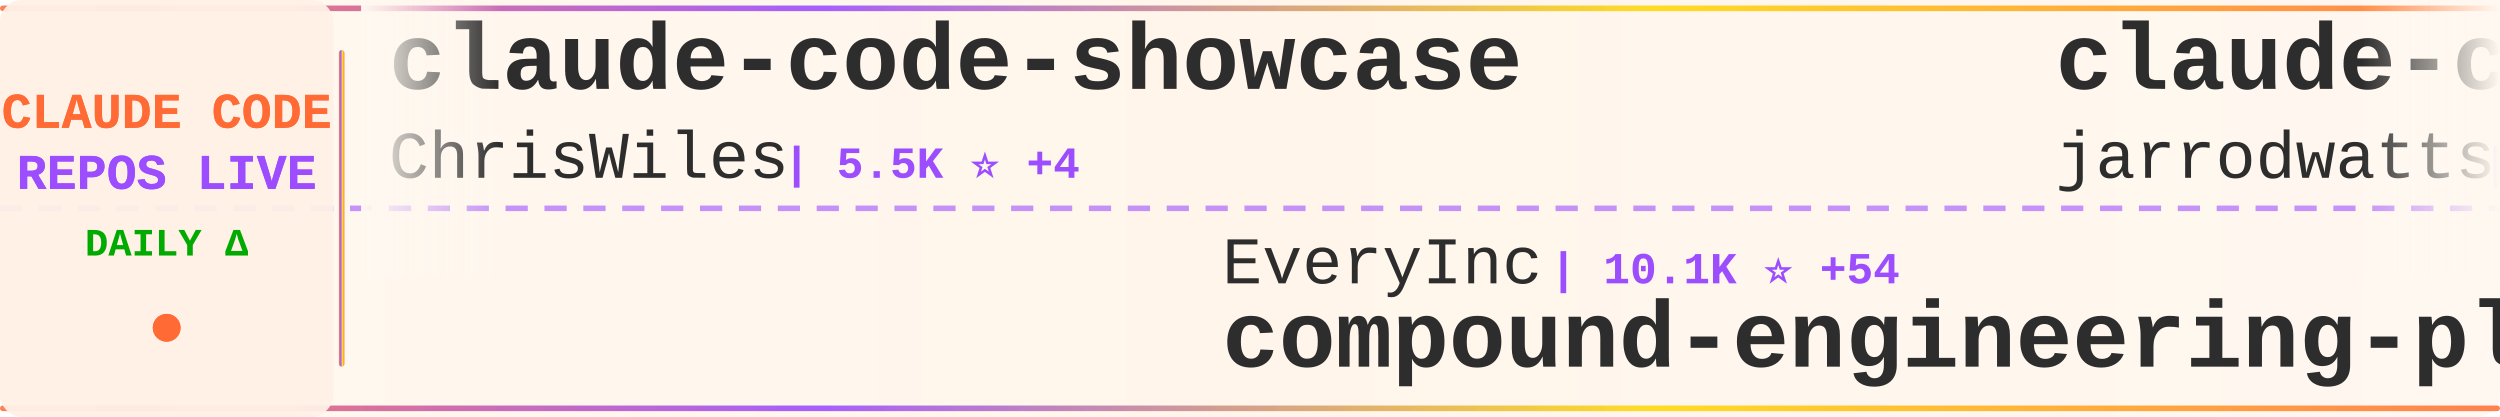
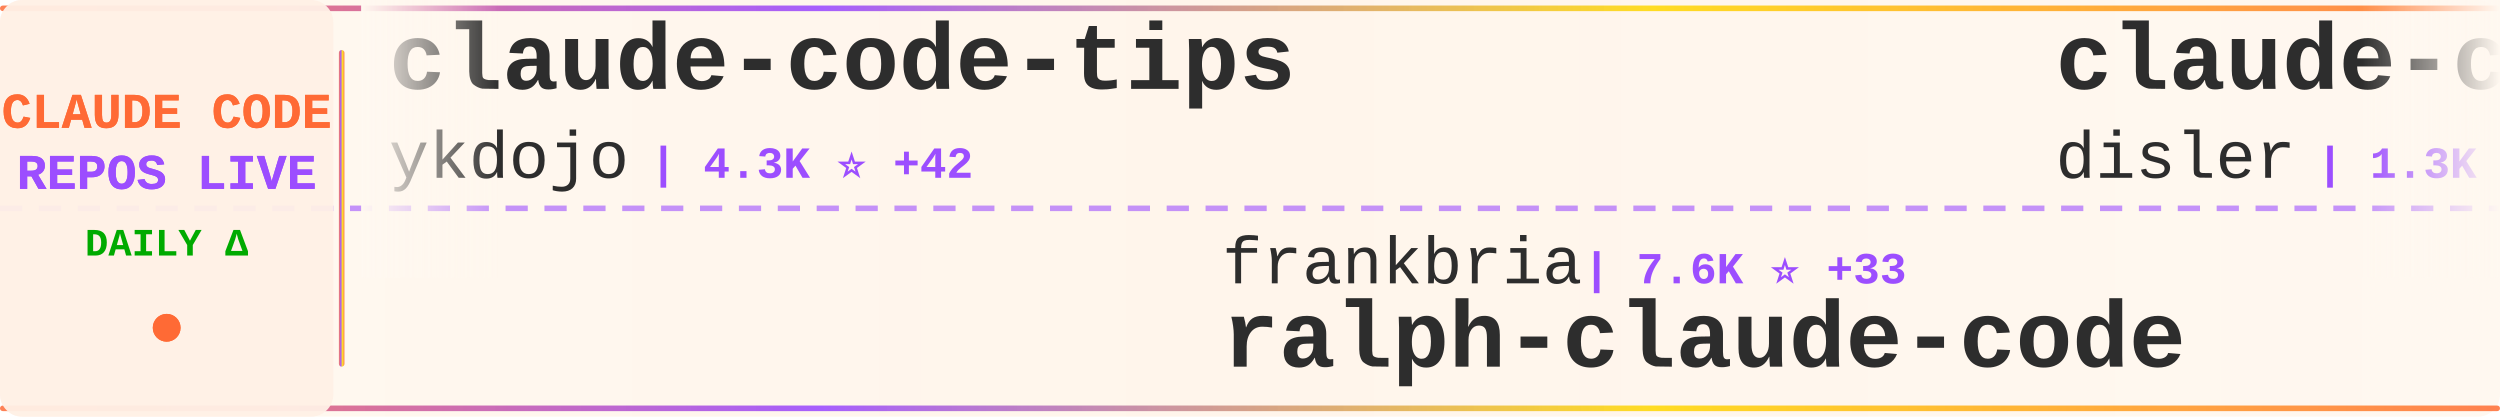
<svg xmlns="http://www.w3.org/2000/svg" width="900" height="150">
  <defs>
    <linearGradient id="tickerBg" x1="0%" y1="0%" x2="100%" y2="0%">
      <stop offset="0%" style="stop-color:#fff8f0;stop-opacity:0.98" />
      <stop offset="50%" style="stop-color:#fff5eb;stop-opacity:1" />
      <stop offset="100%" style="stop-color:#fff8f0;stop-opacity:0.98" />
    </linearGradient>
    <linearGradient id="borderGrad" x1="0%" y1="0%" x2="100%" y2="0%">
      <stop offset="0%" style="stop-color:#FF6B35;stop-opacity:0.85">
        <animate attributeName="stop-opacity" values="0.85;1;0.85" dur="2s" repeatCount="indefinite" />
      </stop>
      <stop offset="33%" style="stop-color:#9C4EFF;stop-opacity:0.9">
        <animate attributeName="stop-opacity" values="0.9;1;0.9" dur="2.2s" repeatCount="indefinite" />
      </stop>
      <stop offset="66%" style="stop-color:#FFD700;stop-opacity:0.85">
        <animate attributeName="stop-opacity" values="0.85;1;0.85" dur="1.8s" repeatCount="indefinite" />
      </stop>
      <stop offset="100%" style="stop-color:#FF6B35;stop-opacity:0.85">
        <animate attributeName="stop-opacity" values="0.85;1;0.85" dur="2s" repeatCount="indefinite" />
      </stop>
    </linearGradient>
    <filter id="textGlow">
      <feGaussianBlur stdDeviation="0.15" result="coloredBlur" />
      <feMerge>
        <feMergeNode in="coloredBlur" />
        <feMergeNode in="SourceGraphic" />
      </feMerge>
    </filter>
    <filter id="metricGlow">
      <feGaussianBlur stdDeviation="0.2" result="coloredBlur" />
      <feMerge>
        <feMergeNode in="coloredBlur" />
        <feMergeNode in="SourceGraphic" />
      </feMerge>
    </filter>
    <linearGradient id="leftFade" x1="0%" y1="0%" x2="100%" y2="0%">
      <stop offset="0%" style="stop-color:#fff8f0;stop-opacity:1" />
      <stop offset="100%" style="stop-color:#fff8f0;stop-opacity:0" />
    </linearGradient>
    <linearGradient id="rightFade" x1="0%" y1="0%" x2="100%" y2="0%">
      <stop offset="0%" style="stop-color:#fff8f0;stop-opacity:0" />
      <stop offset="100%" style="stop-color:#fff8f0;stop-opacity:1" />
    </linearGradient>
  </defs>
  <rect width="900" height="150" fill="url(#tickerBg)" rx="8" />
  <rect x="0" y="2" width="900" height="2" fill="url(#borderGrad)" rx="1" />
  <rect x="0" y="146" width="900" height="2" fill="url(#borderGrad)" rx="1" />
  <line x1="0" y1="75" x2="900" y2="75" stroke="#9C4EFF" stroke-width="2" stroke-dasharray="8 6" opacity="0.6" />
  <rect x="0" y="0" width="120" height="150" fill="#fff0e6" opacity="0.95" rx="8" />
  <text x="60" y="46" font-family="'Courier New', monospace" font-size="18" font-weight="bold" fill="#FF6B35" text-anchor="middle" filter="url(#textGlow)">
    CLAUDE CODE
  </text>
  <text x="60" y="68" font-family="'Courier New', monospace" font-size="18" font-weight="bold" fill="#9C4EFF" text-anchor="middle" filter="url(#textGlow)">
    REPOS LIVE
  </text>
  <text x="60" y="92" font-family="'Courier New', monospace" font-size="14" font-weight="bold" fill="#00aa00" text-anchor="middle">
    DAILY Δ
  </text>
  <circle cx="60" cy="118" r="5" fill="#FF6B35" filter="url(#metricGlow)">
    <animate attributeName="r" values="4;6;4" dur="1.5s" repeatCount="indefinite" />
    <animate attributeName="opacity" values="0.6;1;0.6" dur="1.5s" repeatCount="indefinite" />
  </circle>
  <rect x="122" y="18" width="2" height="114" fill="url(#borderGrad)" rx="1" />
  <clipPath id="tickerClip">
    <rect x="130" y="0" width="770" height="150" />
  </clipPath>
  <g clip-path="url(#tickerClip)">
    <g id="tickerItems">
      <animateTransform attributeName="transform" attributeType="XML" type="translate" from="0 0" to="-3000 0" dur="54s" repeatCount="indefinite" />
      <g transform="translate(0, 0)">
-         <text x="140" y="32" font-family="'Courier New', monospace" font-size="34" font-weight="bold" fill="#2d2d2d">claude-code-showcase</text>
-         <text x="140" y="64" font-family="'Courier New', monospace" font-size="24" font-weight="normal" fill="#2d2d2d" opacity="1.0">ChrisWiles</text>
-         <text x="282" y="64" font-family="'Courier New', monospace" font-size="16" font-weight="bold" fill="#9C4EFF"> | 5.5K ⭐ +4</text>
+         <text x="140" y="32" font-family="'Courier New', monospace" font-size="34" font-weight="bold" fill="#2d2d2d">claude-code-tips</text>
+         <text x="140" y="64" font-family="'Courier New', monospace" font-size="24" font-weight="normal" fill="#2d2d2d" opacity="1.0">ykdojo</text>
+         <text x="234" y="64" font-family="'Courier New', monospace" font-size="16" font-weight="bold" fill="#9C4EFF"> | 4.3K ⭐ +42</text>
      </g>
      <g transform="translate(300, 0)">
-         <text x="140" y="102" font-family="'Courier New', monospace" font-size="24" font-weight="normal" fill="#2d2d2d" opacity="1.0">EveryInc</text>
-         <text x="258" y="102" font-family="'Courier New', monospace" font-size="16" font-weight="bold" fill="#9C4EFF"> | 10.1K ⭐ +54</text>
-         <text x="140" y="132" font-family="'Courier New', monospace" font-size="34" font-weight="bold" fill="#2d2d2d">compound-engineering-plu...</text>
+         <text x="140" y="102" font-family="'Courier New', monospace" font-size="24" font-weight="normal" fill="#2d2d2d" opacity="1.0">frankbria</text>
+         <text x="270" y="102" font-family="'Courier New', monospace" font-size="16" font-weight="bold" fill="#9C4EFF"> | 7.6K ⭐ +33</text>
+         <text x="140" y="132" font-family="'Courier New', monospace" font-size="34" font-weight="bold" fill="#2d2d2d">ralph-claude-code</text>
      </g>
      <g transform="translate(600, 0)">
+         <text x="140" y="32" font-family="'Courier New', monospace" font-size="34" font-weight="bold" fill="#2d2d2d">claude-code-hooks-multi-...</text>
+         <text x="140" y="64" font-family="'Courier New', monospace" font-size="24" font-weight="normal" fill="#2d2d2d" opacity="1.0">disler</text>
+         <text x="234" y="64" font-family="'Courier New', monospace" font-size="16" font-weight="bold" fill="#9C4EFF"> | 1.3K ⭐ +3</text>
+       </g>
+       <g transform="translate(900, 0)">
+         <text x="140" y="102" font-family="'Courier New', monospace" font-size="24" font-weight="normal" fill="#2d2d2d" opacity="1.0">winfunc</text>
+         <text x="246" y="102" font-family="'Courier New', monospace" font-size="16" font-weight="bold" fill="#9C4EFF"> | 20.8K ⭐ +17</text>
+         <text x="140" y="132" font-family="'Courier New', monospace" font-size="34" font-weight="bold" fill="#2d2d2d">opcode</text>
+       </g>
+       <g transform="translate(1200, 0)">
        <text x="140" y="32" font-family="'Courier New', monospace" font-size="34" font-weight="bold" fill="#2d2d2d">claude-code-config</text>
        <text x="140" y="64" font-family="'Courier New', monospace" font-size="24" font-weight="normal" fill="#2d2d2d" opacity="1.0">jarrodwatts</text>
-         <text x="294" y="64" font-family="'Courier New', monospace" font-size="16" font-weight="bold" fill="#9C4EFF"> | 962 ⭐ +3</text>
-       </g>
-       <g transform="translate(900, 0)">
-         <text x="140" y="102" font-family="'Courier New', monospace" font-size="24" font-weight="normal" fill="#2d2d2d" opacity="1.0">Cranot</text>
-         <text x="234" y="102" font-family="'Courier New', monospace" font-size="16" font-weight="bold" fill="#9C4EFF"> | 2.5K ⭐ +3</text>
-         <text x="140" y="132" font-family="'Courier New', monospace" font-size="34" font-weight="bold" fill="#2d2d2d">claude-code-guide</text>
-       </g>
-       <g transform="translate(1200, 0)">
-         <text x="140" y="32" font-family="'Courier New', monospace" font-size="34" font-weight="bold" fill="#2d2d2d">claude-code-tools</text>
-         <text x="140" y="64" font-family="'Courier New', monospace" font-size="24" font-weight="normal" fill="#2d2d2d" opacity="1.0">pchalasani</text>
-         <text x="282" y="64" font-family="'Courier New', monospace" font-size="16" font-weight="bold" fill="#9C4EFF"> | 1.6K ⭐ +4</text>
+         <text x="294" y="64" font-family="'Courier New', monospace" font-size="16" font-weight="bold" fill="#9C4EFF"> | 966 ⭐ +4</text>
      </g>
      <g transform="translate(1500, 0)">
-         <text x="140" y="102" font-family="'Courier New', monospace" font-size="24" font-weight="normal" fill="#2d2d2d" opacity="1.0">ding113</text>
-         <text x="246" y="102" font-family="'Courier New', monospace" font-size="16" font-weight="bold" fill="#9C4EFF"> | 1.7K ⭐ +16</text>
-         <text x="140" y="132" font-family="'Courier New', monospace" font-size="34" font-weight="bold" fill="#2d2d2d">claude-code-hub</text>
+         <text x="140" y="102" font-family="'Courier New', monospace" font-size="24" font-weight="normal" fill="#2d2d2d" opacity="1.0">anthropics</text>
+         <text x="282" y="102" font-family="'Courier New', monospace" font-size="16" font-weight="bold" fill="#9C4EFF"> | 598 ⭐ +1</text>
+         <text x="140" y="132" font-family="'Courier New', monospace" font-size="34" font-weight="bold" fill="#2d2d2d">claude-code-base-action</text>
      </g>
      <g transform="translate(1800, 0)">
-         <text x="140" y="32" font-family="'Courier New', monospace" font-size="34" font-weight="bold" fill="#2d2d2d">claude-code-prompt-impro...</text>
-         <text x="140" y="64" font-family="'Courier New', monospace" font-size="24" font-weight="normal" fill="#2d2d2d" opacity="1.0">severity1</text>
-         <text x="270" y="64" font-family="'Courier New', monospace" font-size="16" font-weight="bold" fill="#9C4EFF"> | 1.2K ⭐ +10</text>
+         <text x="140" y="32" font-family="'Courier New', monospace" font-size="34" font-weight="bold" fill="#2d2d2d">claude-code-pm-course</text>
+         <text x="140" y="64" font-family="'Courier New', monospace" font-size="24" font-weight="normal" fill="#2d2d2d" opacity="1.0">carlvellotti</text>
+         <text x="306" y="64" font-family="'Courier New', monospace" font-size="16" font-weight="bold" fill="#9C4EFF"> | 1.6K ⭐ +4</text>
      </g>
      <g transform="translate(2100, 0)">
-         <text x="140" y="102" font-family="'Courier New', monospace" font-size="24" font-weight="normal" fill="#2d2d2d" opacity="1.0">zebbern</text>
-         <text x="246" y="102" font-family="'Courier New', monospace" font-size="16" font-weight="bold" fill="#9C4EFF"> | 3.5K ⭐ +9</text>
-         <text x="140" y="132" font-family="'Courier New', monospace" font-size="34" font-weight="bold" fill="#2d2d2d">claude-code-guide</text>
+         <text x="140" y="102" font-family="'Courier New', monospace" font-size="24" font-weight="normal" fill="#2d2d2d" opacity="1.0">jeremylongshore</text>
+         <text x="342" y="102" font-family="'Courier New', monospace" font-size="16" font-weight="bold" fill="#9C4EFF"> | 1.6K ⭐ +11</text>
+         <text x="140" y="132" font-family="'Courier New', monospace" font-size="34" font-weight="bold" fill="#2d2d2d">claude-code-plugins-plus...</text>
      </g>
      <g transform="translate(2400, 0)">
-         <text x="140" y="32" font-family="'Courier New', monospace" font-size="34" font-weight="bold" fill="#2d2d2d">claude-code-workflows</text>
-         <text x="140" y="64" font-family="'Courier New', monospace" font-size="24" font-weight="normal" fill="#2d2d2d" opacity="1.0">OneRedOak</text>
-         <text x="270" y="64" font-family="'Courier New', monospace" font-size="16" font-weight="bold" fill="#9C4EFF"> | 3.7K ⭐ +3</text>
+         <text x="140" y="32" font-family="'Courier New', monospace" font-size="34" font-weight="bold" fill="#2d2d2d">get-shit-done</text>
+         <text x="140" y="64" font-family="'Courier New', monospace" font-size="24" font-weight="normal" fill="#2d2d2d" opacity="1.0">gsd-build</text>
+         <text x="270" y="64" font-family="'Courier New', monospace" font-size="16" font-weight="bold" fill="#9C4EFF"> | 27.1K ⭐ +603</text>
      </g>
      <g transform="translate(2700, 0)">
-         <text x="140" y="102" font-family="'Courier New', monospace" font-size="24" font-weight="normal" fill="#2d2d2d" opacity="1.0">VoltAgent</text>
-         <text x="270" y="102" font-family="'Courier New', monospace" font-size="16" font-weight="bold" fill="#9C4EFF"> | 12.9K ⭐ +96</text>
-         <text x="140" y="132" font-family="'Courier New', monospace" font-size="34" font-weight="bold" fill="#2d2d2d">awesome-claude-code-suba...</text>
+         <text x="140" y="102" font-family="'Courier New', monospace" font-size="24" font-weight="normal" fill="#2d2d2d" opacity="1.0">rizethereum</text>
+         <text x="294" y="102" font-family="'Courier New', monospace" font-size="16" font-weight="bold" fill="#9C4EFF"> | 1.8K ⭐</text>
+         <text x="140" y="132" font-family="'Courier New', monospace" font-size="34" font-weight="bold" fill="#2d2d2d">claude-code-requirements...</text>
      </g>
      <g transform="translate(3000, 0)">
-         <text x="140" y="32" font-family="'Courier New', monospace" font-size="34" font-weight="bold" fill="#2d2d2d">claude-code-showcase</text>
-         <text x="140" y="64" font-family="'Courier New', monospace" font-size="24" font-weight="normal" fill="#2d2d2d" opacity="1.0">ChrisWiles</text>
-         <text x="282" y="64" font-family="'Courier New', monospace" font-size="16" font-weight="bold" fill="#9C4EFF"> | 5.5K ⭐ +4</text>
+         <text x="140" y="32" font-family="'Courier New', monospace" font-size="34" font-weight="bold" fill="#2d2d2d">claude-code-tips</text>
+         <text x="140" y="64" font-family="'Courier New', monospace" font-size="24" font-weight="normal" fill="#2d2d2d" opacity="1.0">ykdojo</text>
+         <text x="234" y="64" font-family="'Courier New', monospace" font-size="16" font-weight="bold" fill="#9C4EFF"> | 4.3K ⭐ +42</text>
      </g>
      <g transform="translate(3300, 0)">
-         <text x="140" y="102" font-family="'Courier New', monospace" font-size="24" font-weight="normal" fill="#2d2d2d" opacity="1.0">EveryInc</text>
-         <text x="258" y="102" font-family="'Courier New', monospace" font-size="16" font-weight="bold" fill="#9C4EFF"> | 10.1K ⭐ +54</text>
-         <text x="140" y="132" font-family="'Courier New', monospace" font-size="34" font-weight="bold" fill="#2d2d2d">compound-engineering-plu...</text>
+         <text x="140" y="102" font-family="'Courier New', monospace" font-size="24" font-weight="normal" fill="#2d2d2d" opacity="1.0">frankbria</text>
+         <text x="270" y="102" font-family="'Courier New', monospace" font-size="16" font-weight="bold" fill="#9C4EFF"> | 7.6K ⭐ +33</text>
+         <text x="140" y="132" font-family="'Courier New', monospace" font-size="34" font-weight="bold" fill="#2d2d2d">ralph-claude-code</text>
      </g>
      <g transform="translate(3600, 0)">
-         <text x="140" y="32" font-family="'Courier New', monospace" font-size="34" font-weight="bold" fill="#2d2d2d">claude-code-config</text>
-         <text x="140" y="64" font-family="'Courier New', monospace" font-size="24" font-weight="normal" fill="#2d2d2d" opacity="1.0">jarrodwatts</text>
-         <text x="294" y="64" font-family="'Courier New', monospace" font-size="16" font-weight="bold" fill="#9C4EFF"> | 962 ⭐ +3</text>
+         <text x="140" y="32" font-family="'Courier New', monospace" font-size="34" font-weight="bold" fill="#2d2d2d">claude-code-hooks-multi-...</text>
+         <text x="140" y="64" font-family="'Courier New', monospace" font-size="24" font-weight="normal" fill="#2d2d2d" opacity="1.0">disler</text>
+         <text x="234" y="64" font-family="'Courier New', monospace" font-size="16" font-weight="bold" fill="#9C4EFF"> | 1.3K ⭐ +3</text>
      </g>
      <g transform="translate(3900, 0)">
-         <text x="140" y="102" font-family="'Courier New', monospace" font-size="24" font-weight="normal" fill="#2d2d2d" opacity="1.0">Cranot</text>
-         <text x="234" y="102" font-family="'Courier New', monospace" font-size="16" font-weight="bold" fill="#9C4EFF"> | 2.5K ⭐ +3</text>
-         <text x="140" y="132" font-family="'Courier New', monospace" font-size="34" font-weight="bold" fill="#2d2d2d">claude-code-guide</text>
+         <text x="140" y="102" font-family="'Courier New', monospace" font-size="24" font-weight="normal" fill="#2d2d2d" opacity="1.0">winfunc</text>
+         <text x="246" y="102" font-family="'Courier New', monospace" font-size="16" font-weight="bold" fill="#9C4EFF"> | 20.8K ⭐ +17</text>
+         <text x="140" y="132" font-family="'Courier New', monospace" font-size="34" font-weight="bold" fill="#2d2d2d">opcode</text>
      </g>
    </g>
  </g>
  <rect x="130" y="0" width="50" height="100" fill="url(#leftFade)" />
  <rect x="850" y="0" width="50" height="100" fill="url(#rightFade)" />
</svg>
